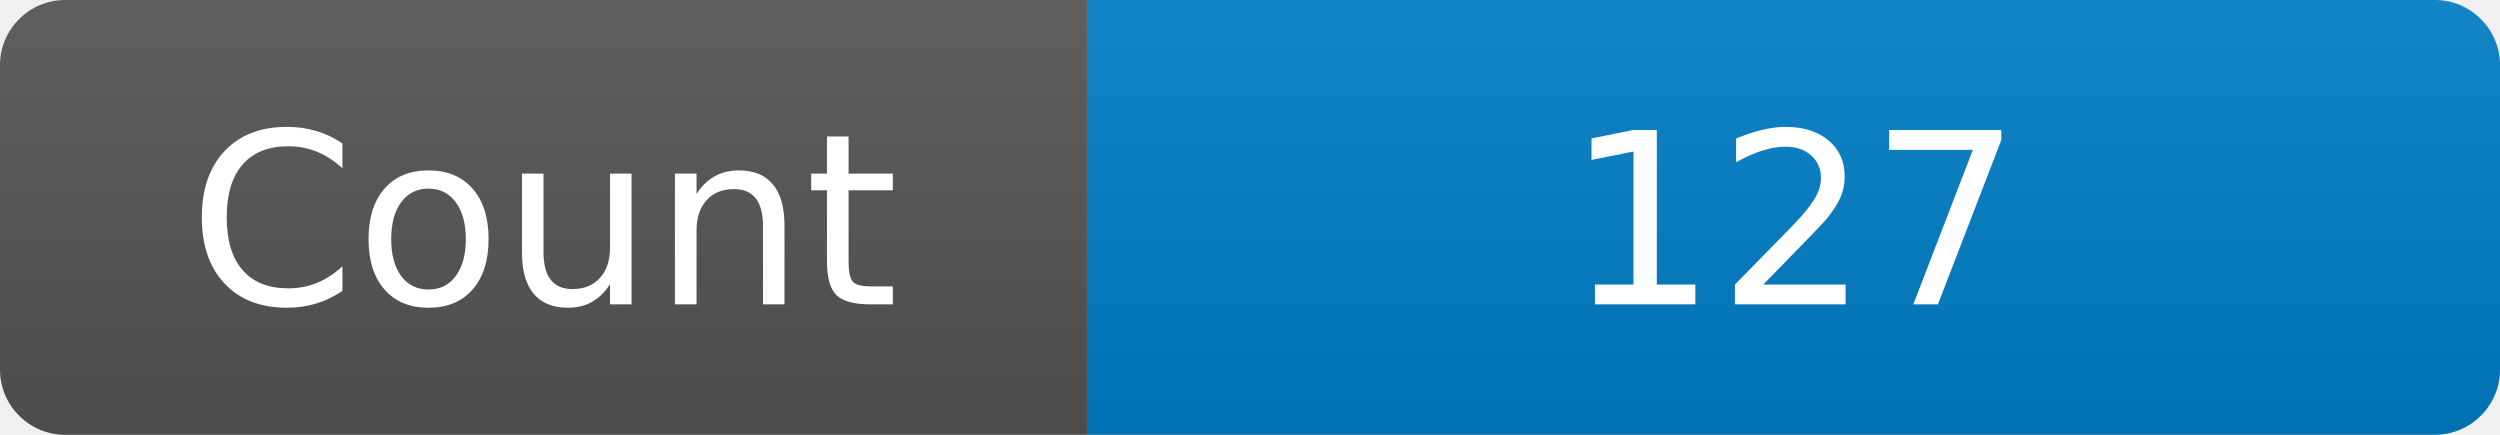
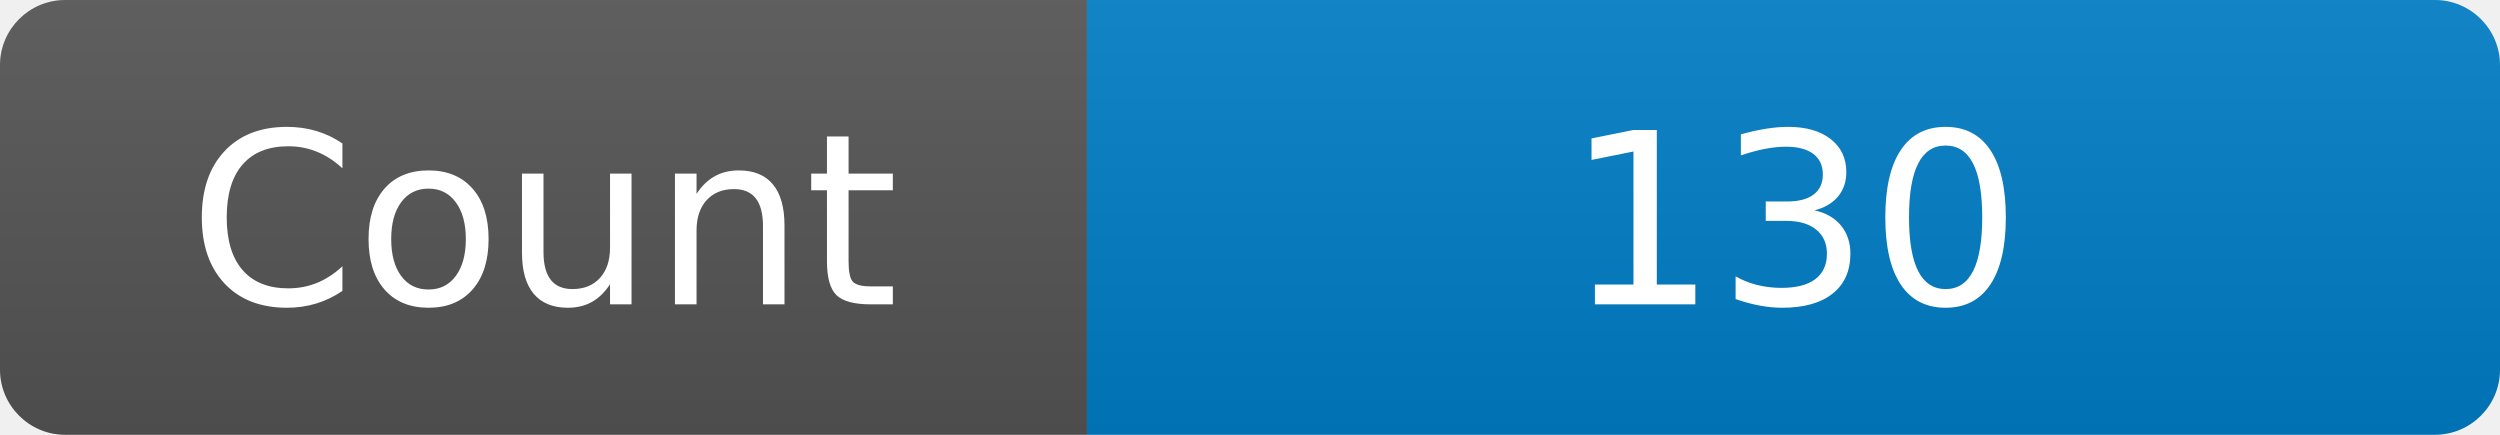
<svg xmlns="http://www.w3.org/2000/svg" width="115" height="20" role="img" aria-label="Maintained?: yes">
  <linearGradient id="s" x2="0" y2="100%">
    <stop offset="0" stop-color="#bbb" stop-opacity=".1" />
    <stop offset="1" stop-opacity=".1" />
  </linearGradient>
  <clipPath id="r">
    <rect width="115" height="20" rx="3" fill="#fff" />
  </clipPath>
  <g clip-path="url(#r)">
    <rect width="50" height="20" fill="#555" />
    <rect x="50" width="160" height="20" fill="#007ec6" />
    <rect width="115" height="20" fill="url(#s)" />
  </g>
  <g fill="#fff" text-anchor="middle" font-family="Verdana,Geneva,DejaVu Sans,sans-serif" font-size="110">
    <text x="250" y="140" transform="scale(.1)" fill="#fff">Count</text>
-     <text x="825" y="140" transform="scale(.1)" fill="#fff">127</text>
+     <text x="825" y="140" transform="scale(.1)" fill="#fff">130</text>
  </g>
</svg>
